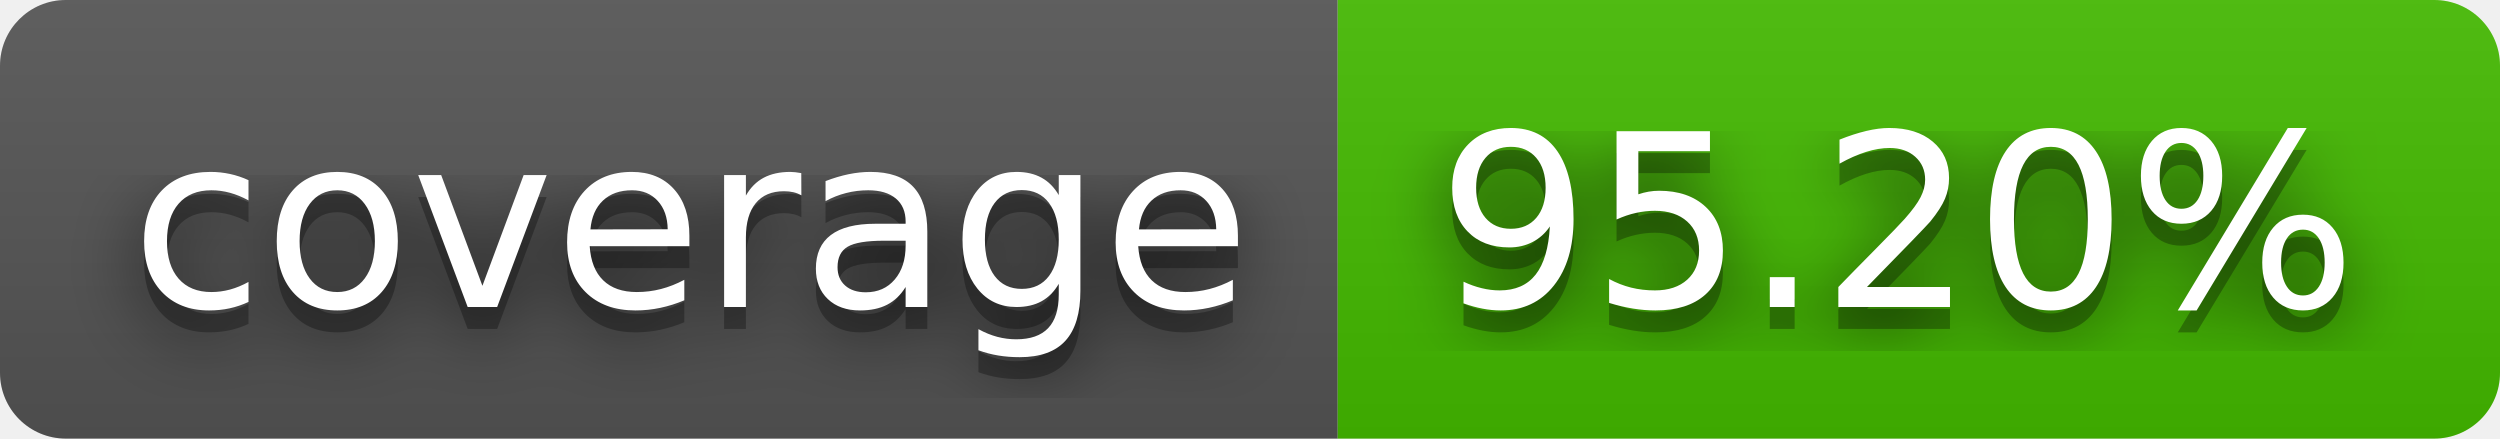
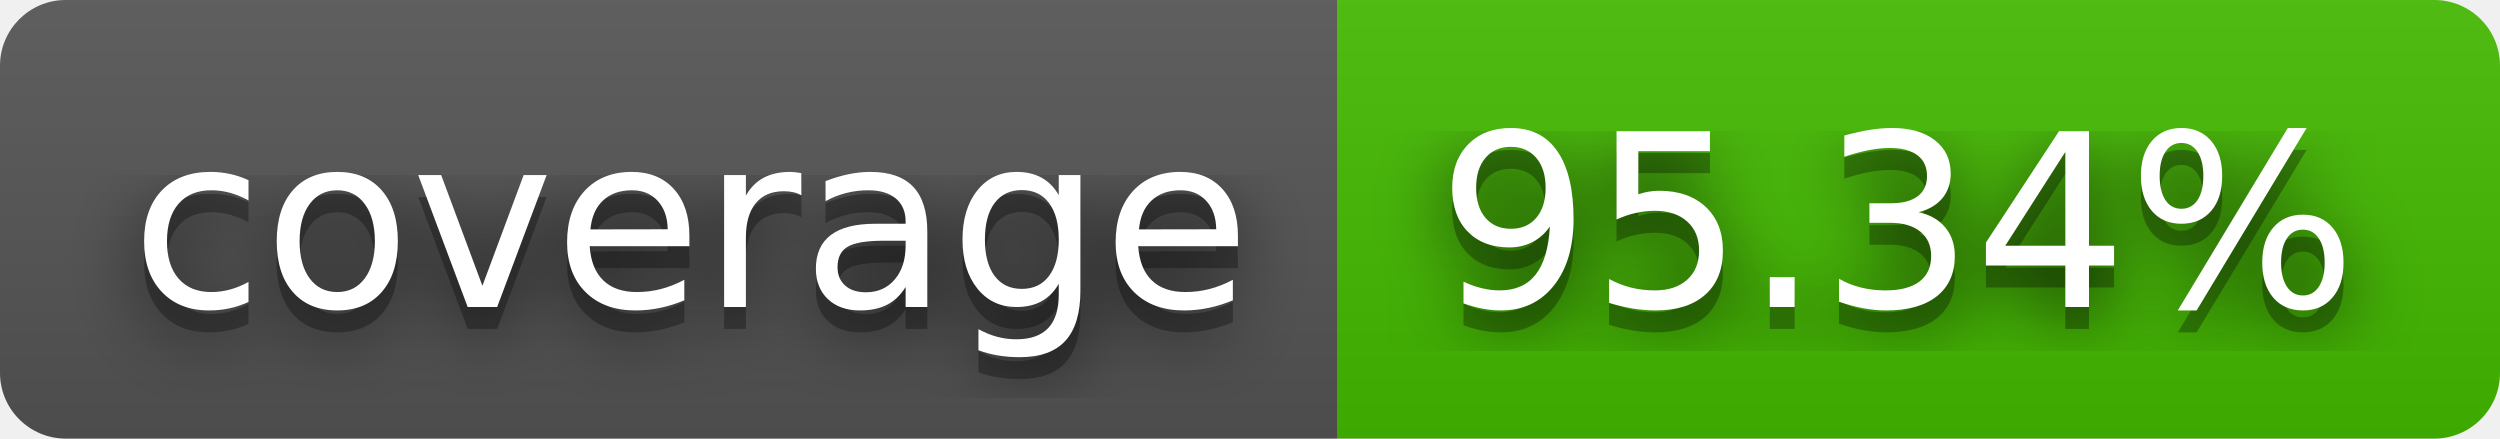
- <svg xmlns="http://www.w3.org/2000/svg" width="114" height="20" role="img" aria-label="coverage: 95.20%">
+ <svg xmlns="http://www.w3.org/2000/svg" width="114" height="20" role="img" aria-label="coverage: 95.34%">
  <filter id="blur">
    <feGaussianBlur stdDeviation="16" />
  </filter>
  <linearGradient id="s" x2="0" y2="100%">
    <stop offset="0" stop-color="#bbb" stop-opacity=".1" />
    <stop offset="1" stop-opacity=".1" />
  </linearGradient>
  <clipPath id="r">
    <rect width="114" height="20" rx="3" />
  </clipPath>
  <g clip-path="url(#r)">
    <rect width="61" height="20" fill="#555" />
    <rect x="61" width="53" height="20" fill="#4b0" />
    <rect width="114" height="20" fill="url(#s)" />
  </g>
  <g fill="#fff" text-anchor="middle" font-family="Verdana,Geneva,DejaVu Sans,sans-serif" text-rendering="geometricPrecision" font-size="110">
    <g transform="scale(.1)">
      <g aria-hidden="true" fill="#010101">
        <text x="315" y="150" fill-opacity=".8" filter="url(#blur)" textLength="510">coverage</text>
        <text x="315" y="150" fill-opacity=".3" textLength="510">coverage</text>
      </g>
      <text x="315" y="140" textLength="510">coverage</text>
    </g>
    <g transform="scale(.1)">
      <g aria-hidden="true" fill="#010101">
-         <text x="865" y="150" fill-opacity=".8" filter="url(#blur)" textLength="430">95.20%</text>
-         <text x="865" y="150" fill-opacity=".3" textLength="430">95.20%</text>
+         <text x="865" y="150" fill-opacity=".8" filter="url(#blur)" textLength="430">95.34%</text>
+         <text x="865" y="150" fill-opacity=".3" textLength="430">95.34%</text>
      </g>
-       <text x="865" y="140" textLength="430">95.20%</text>
+       <text x="865" y="140" textLength="430">95.34%</text>
    </g>
  </g>
</svg>
